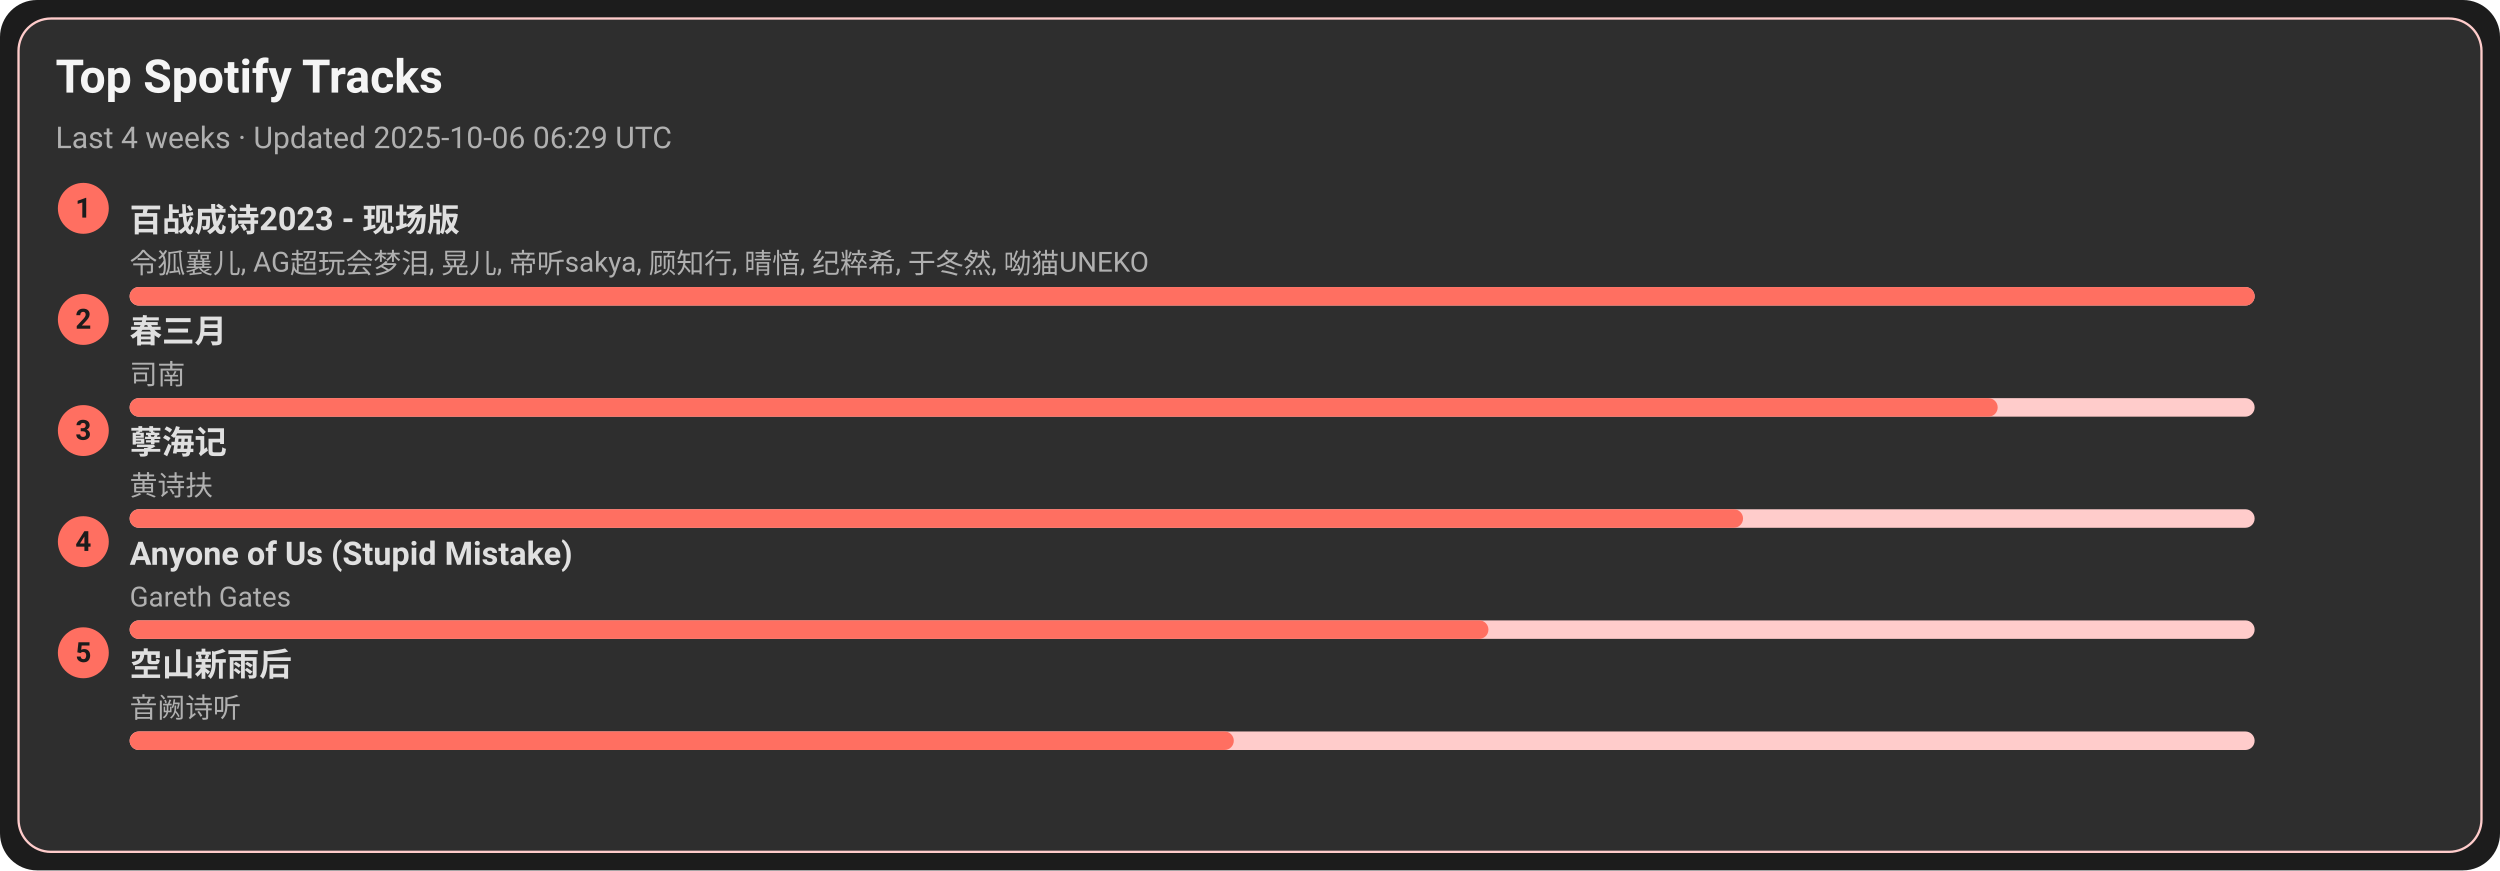
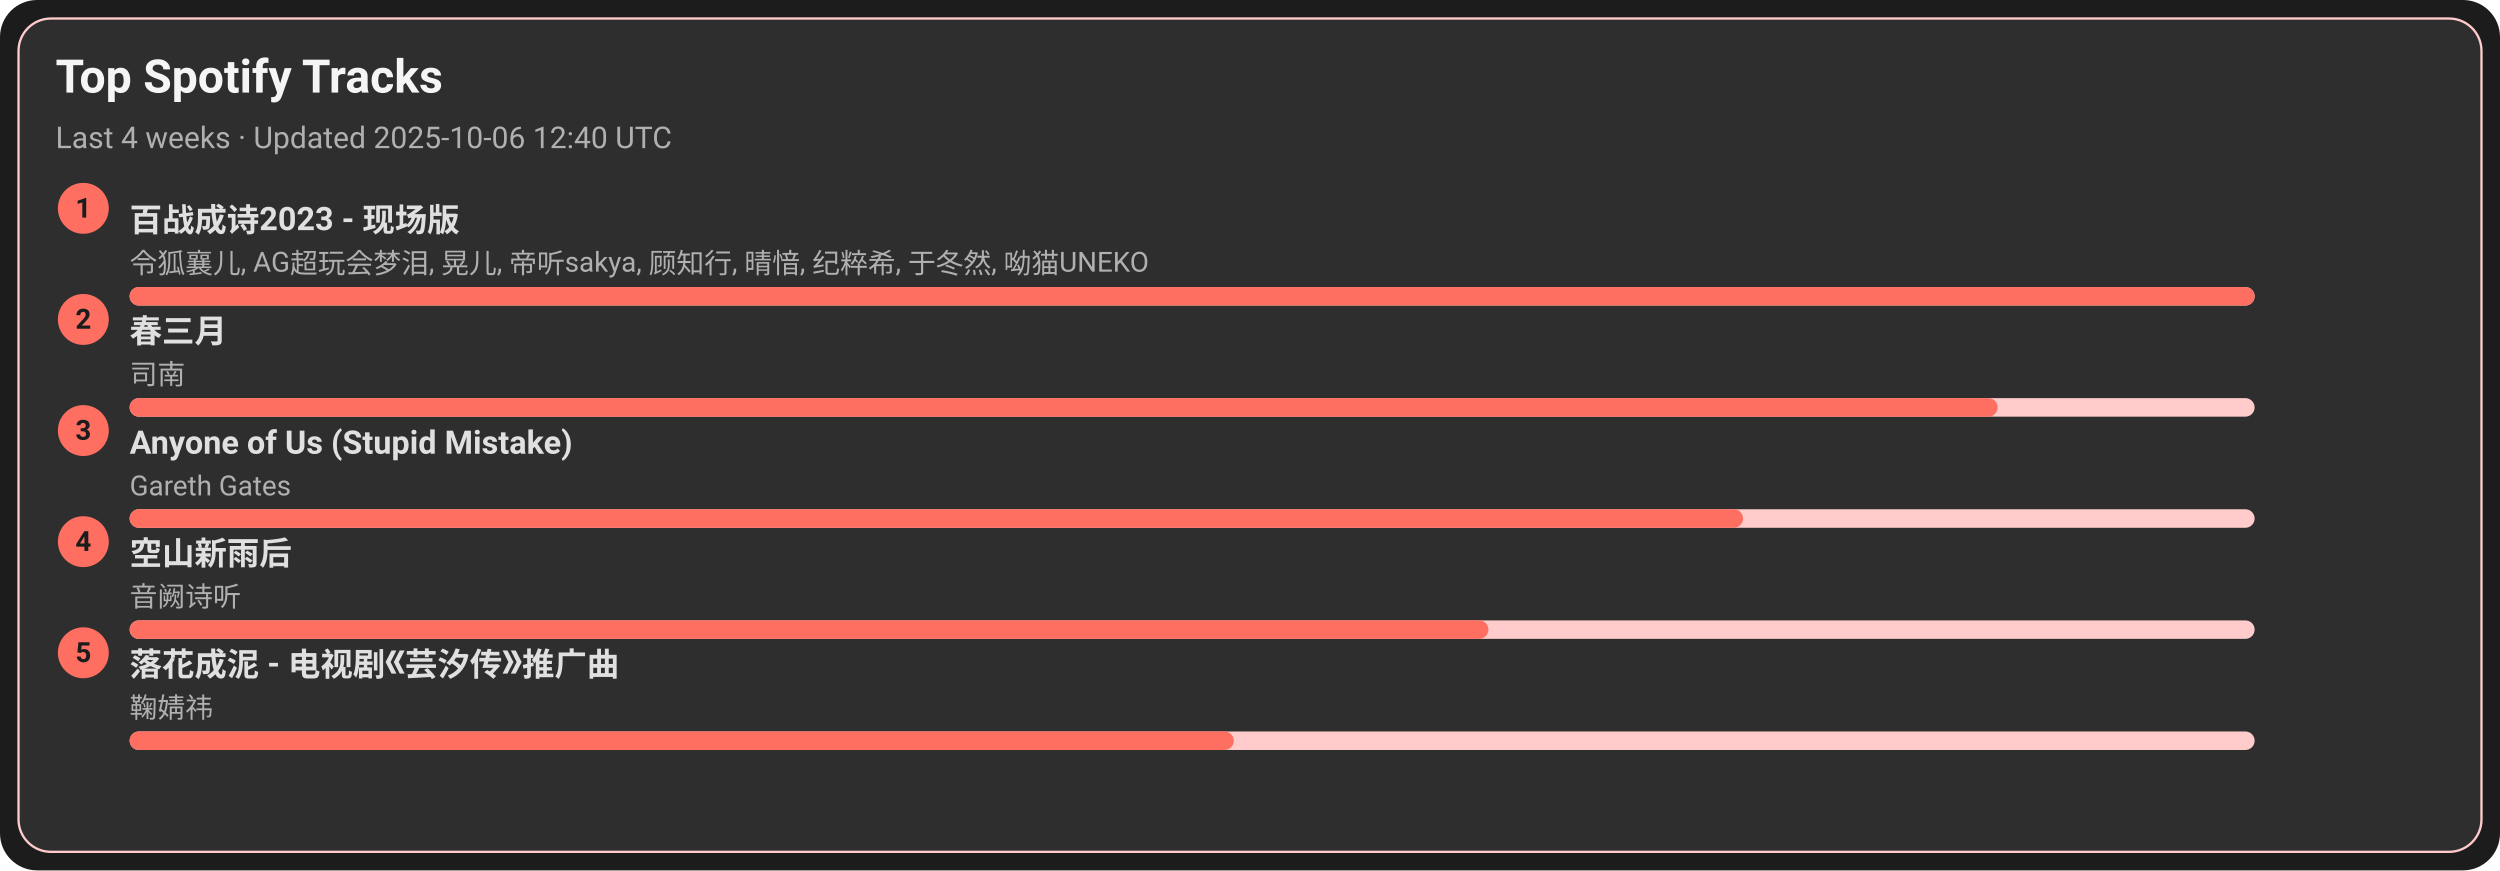
<svg xmlns="http://www.w3.org/2000/svg" width="1080" height="376" viewBox="0 0 1080 376">
  <style>text{font-family:-apple-system,BlinkMacSystemFont,Segoe UI,Roboto,Ubuntu,Helvetica Neue,Arial,Noto Sans,sans-serif}</style>
  <rect width="1080" height="376" rx="16" fill="#1c1c1c" />
  <rect x="8" y="8" width="1064" height="360" rx="14" fill="#2e2e2e" stroke="#ffcccb" />
  <text x="24" y="40" font-size="20" fill="#f5f5f5" font-weight="600">Top Spotify Tracks</text>
-   <text x="24" y="64" font-size="13" fill="#b0b0b0">Last 4 weeks · Updated 2025-10-06 06:29 UTC</text>
+   <text x="24" y="64" font-size="13" fill="#b0b0b0">Last 4 weeks · Updated 2025-10-06 12:40 UTC</text>
  <circle cx="36" cy="90" r="11" fill="#ff6f61" />
  <text x="36" y="94" text-anchor="middle" font-size="12" fill="#1c1c1c" font-weight="700">1</text>
  <a href="https://open.spotify.com/track/2gttnS8fWnDwziLFt2TLEi" target="_blank" rel="noopener noreferrer">
    <text x="56" y="100" font-size="14" fill="#e0e0e0" font-weight="600">百战成诗2023 - 现场版</text>
  </a>
  <text x="56" y="118" font-size="12" fill="#b0b0b0">令狐襄儿, AG超玩会梦泪, 晃儿, 帝听sakya, 顾知行, 晴愔, 纪粹希, 于冬然, 呦猫UNEKO</text>
  <rect x="56" y="124" width="918" height="8" rx="4" fill="#ffcccb" />
  <rect x="56" y="124" width="918" height="8" rx="4" fill="#ff6f61" />
  <circle cx="36" cy="138" r="11" fill="#ff6f61" />
  <text x="36" y="142" text-anchor="middle" font-size="12" fill="#1c1c1c" font-weight="700">2</text>
  <a href="https://open.spotify.com/track/5A9BOP4WTk2UayDlMb8w98" target="_blank" rel="noopener noreferrer">
    <text x="56" y="148" font-size="14" fill="#e0e0e0" font-weight="600">春三月</text>
  </a>
  <text x="56" y="166" font-size="12" fill="#b0b0b0">司南</text>
  <rect x="56" y="172" width="918" height="8" rx="4" fill="#ffcccb" />
  <rect x="56" y="172" width="807" height="8" rx="4" fill="#ff6f61" />
  <circle cx="36" cy="186" r="11" fill="#ff6f61" />
  <text x="36" y="190" text-anchor="middle" font-size="12" fill="#1c1c1c" font-weight="700">3</text>
-   <a href="https://open.spotify.com/track/3eIovUMhirNN6btJbpzNqD" target="_blank" rel="noopener noreferrer">
-     <text x="56" y="196" font-size="14" fill="#e0e0e0" font-weight="600">孽海记</text>
+   <a href="https://open.spotify.com/track/7KZo8AI9F3Vnn3FXEYBL9f" target="_blank" rel="noopener noreferrer">
+     <text x="56" y="196" font-size="14" fill="#e0e0e0" font-weight="600">Anyone of Us (Stupid Mistake)</text>
  </a>
-   <text x="56" y="214" font-size="12" fill="#b0b0b0">黄诗扶</text>
+   <text x="56" y="214" font-size="12" fill="#b0b0b0">Gareth Gates</text>
  <rect x="56" y="220" width="918" height="8" rx="4" fill="#ffcccb" />
  <rect x="56" y="220" width="697" height="8" rx="4" fill="#ff6f61" />
  <circle cx="36" cy="234" r="11" fill="#ff6f61" />
  <text x="36" y="238" text-anchor="middle" font-size="12" fill="#1c1c1c" font-weight="700">4</text>
-   <a href="https://open.spotify.com/track/7KZo8AI9F3Vnn3FXEYBL9f" target="_blank" rel="noopener noreferrer">
-     <text x="56" y="244" font-size="14" fill="#e0e0e0" font-weight="600">Anyone of Us (Stupid Mistake)</text>
+   <a href="https://open.spotify.com/track/7c1D58U8AIVOGlYzh5U6sk" target="_blank" rel="noopener noreferrer">
+     <text x="56" y="244" font-size="14" fill="#e0e0e0" font-weight="600">空山新雨后</text>
  </a>
-   <text x="56" y="262" font-size="12" fill="#b0b0b0">Gareth Gates</text>
+   <text x="56" y="262" font-size="12" fill="#b0b0b0">音阙诗听</text>
  <rect x="56" y="268" width="918" height="8" rx="4" fill="#ffcccb" />
  <rect x="56" y="268" width="587" height="8" rx="4" fill="#ff6f61" />
  <circle cx="36" cy="282" r="11" fill="#ff6f61" />
  <text x="36" y="286" text-anchor="middle" font-size="12" fill="#1c1c1c" font-weight="700">5</text>
-   <a href="https://open.spotify.com/track/7c1D58U8AIVOGlYzh5U6sk" target="_blank" rel="noopener noreferrer">
-     <text x="56" y="292" font-size="14" fill="#e0e0e0" font-weight="600">空山新雨后</text>
+   <a href="https://open.spotify.com/track/3kOZsJz3crGIWWHeoCNa0O" target="_blank" rel="noopener noreferrer">
+     <text x="56" y="292" font-size="14" fill="#e0e0e0" font-weight="600">落花成泥 - 电视剧《芸汐传》推广曲</text>
  </a>
-   <text x="56" y="310" font-size="12" fill="#b0b0b0">音阙诗听</text>
+   <text x="56" y="310" font-size="12" fill="#b0b0b0">鞠婧祎</text>
  <rect x="56" y="316" width="918" height="8" rx="4" fill="#ffcccb" />
  <rect x="56" y="316" width="477" height="8" rx="4" fill="#ff6f61" />
</svg>
